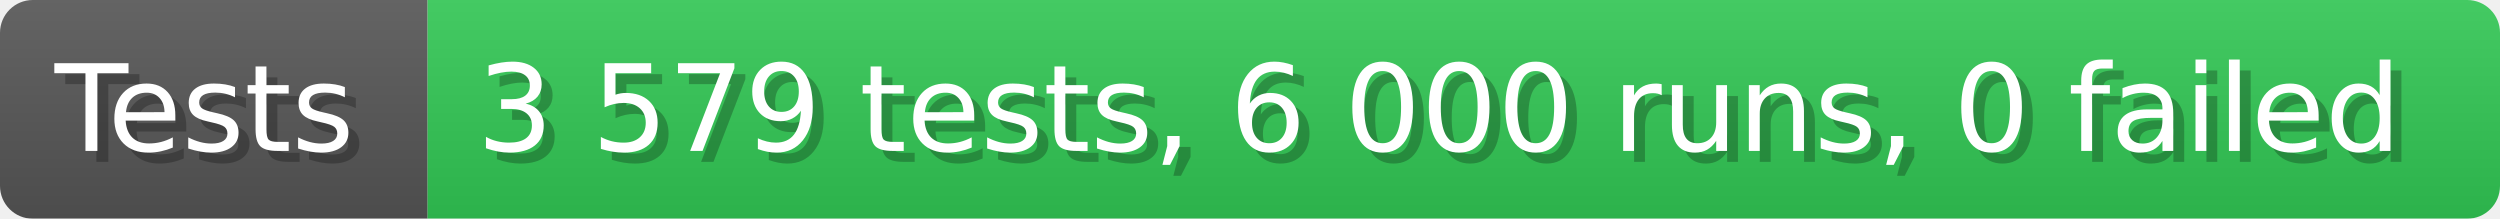
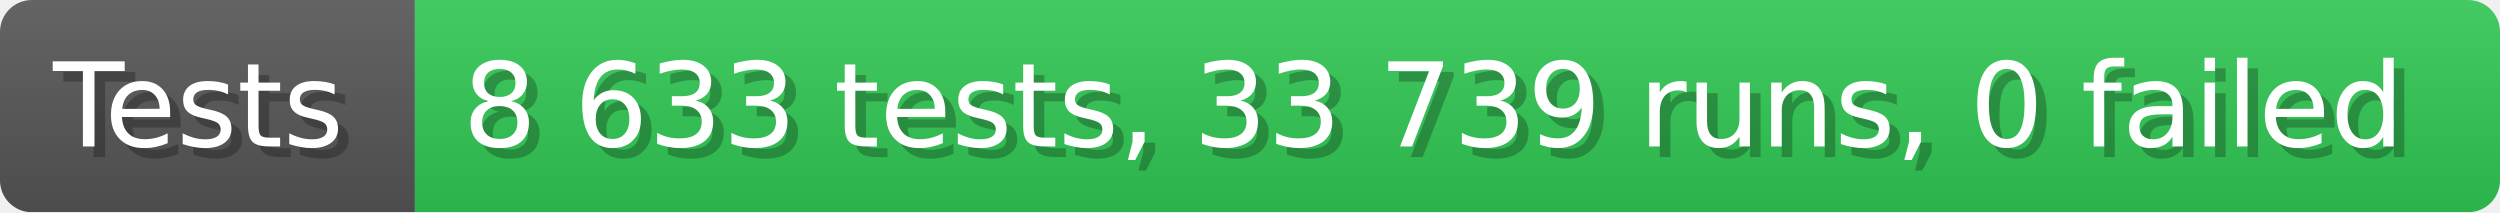
- <svg xmlns="http://www.w3.org/2000/svg" width="228.6" height="20" viewBox="0 0 2286 200" role="img" aria-label="Tests: 3 579 tests, 6 000 runs, 0 failed">
+ <svg xmlns="http://www.w3.org/2000/svg" width="235.6" height="20" viewBox="0 0 2356 200" role="img" aria-label="Tests: 8 633 tests, 33 739 runs, 0 failed">
  <linearGradient id="a" x2="0" y2="100%">
    <stop offset="0" stop-opacity=".1" stop-color="#EEE" />
    <stop offset="1" stop-opacity=".1" />
  </linearGradient>
  <mask id="m">
-     <rect width="2286" height="200" rx="30" fill="#FFF" />
+     <rect width="2356" height="200" rx="30" fill="#FFF" />
  </mask>
  <g mask="url(#m)">
    <rect width="391" height="200" fill="#555" />
-     <rect width="1895" height="200" fill="#31c653" x="391" />
-     <rect width="2286" height="200" fill="url(#a)" />
+     <rect width="1965" height="200" fill="#31c653" x="391" />
+     <rect width="2356" height="200" fill="url(#a)" />
  </g>
  <g aria-hidden="true" fill="#fff" text-anchor="start" font-family="Verdana,DejaVu Sans,sans-serif" font-size="110">
    <text x="60" y="148" textLength="291" fill="#000" opacity="0.25">Tests</text>
    <text x="50" y="138" textLength="291">Tests</text>
-     <text x="446" y="148" textLength="1795" fill="#000" opacity="0.25">3 579 tests, 6 000 runs, 0 failed</text>
-     <text x="436" y="138" textLength="1795">3 579 tests, 6 000 runs, 0 failed</text>
+     <text x="446" y="148" textLength="1865" fill="#000" opacity="0.25">8 633 tests, 33 739 runs, 0 failed</text>
+     <text x="436" y="138" textLength="1865">8 633 tests, 33 739 runs, 0 failed</text>
  </g>
</svg>
